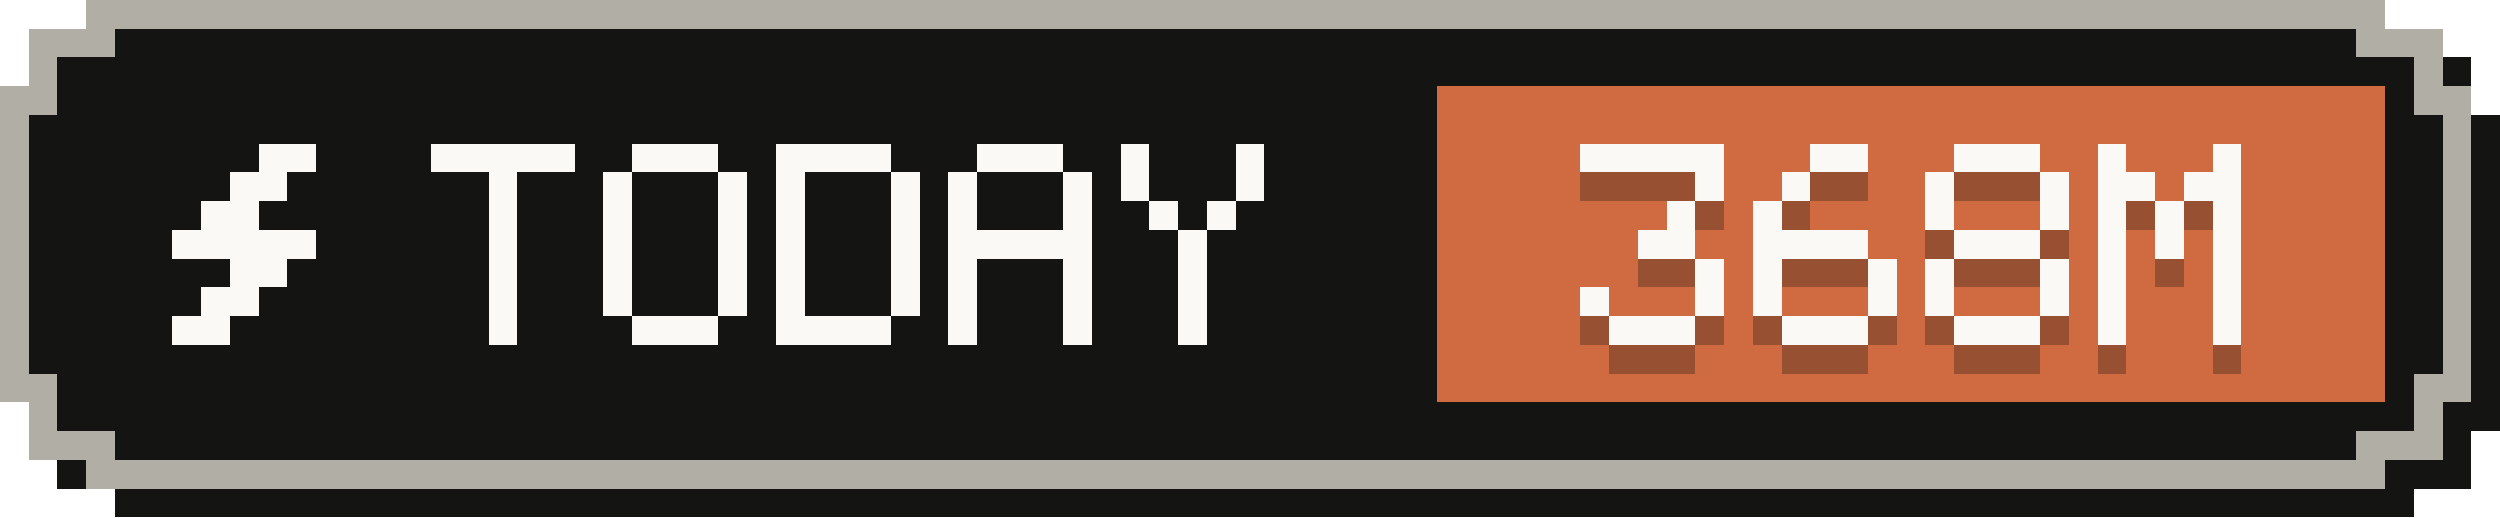
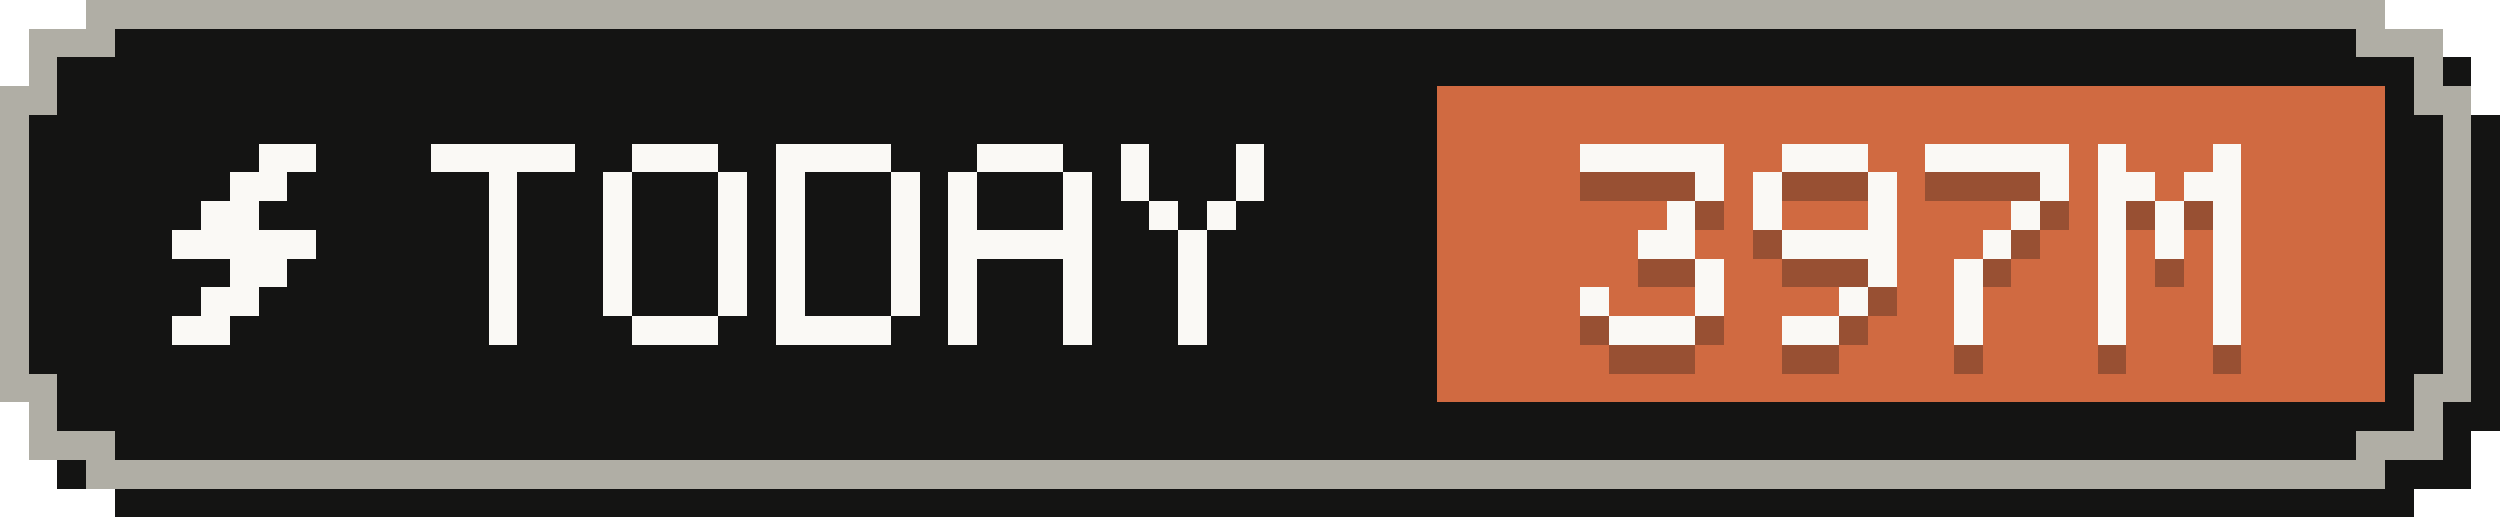
- <svg xmlns="http://www.w3.org/2000/svg" width="87" height="18" viewBox="0 0 87 18" role="img" aria-label="Tokens today: 368M">
+ <svg xmlns="http://www.w3.org/2000/svg" width="87" height="18" viewBox="0 0 87 18" role="img" aria-label="Tokens today: 397M">
  <g shape-rendering="crispEdges">
    <path fill="#141413" d="M4,1 H84 V2 H86 V4 H87 V15 H86 V17 H84 V18 H4 V17 H2 V15 H1 V4 H2 V2 H4 Z" />
    <path fill="#b0aea5" d="M3,0 H83 V1 H85 V3 H86 V14 H85 V16 H83 V17 H3 V16 H1 V14 H0 V3 H1 V1 H3 Z" />
    <path fill="#141413" d="M4,1 H82 V2 H84 V4 H85 V13 H84 V15 H82 V16 H4 V15 H2 V13 H1 V4 H2 V2 H4 Z" />
    <rect fill="#d06a41" x="50" y="3" width="33" height="11" />
    <g fill="#faf9f5">
      <rect x="9" y="5" width="2" height="1" />
      <rect x="8" y="6" width="2" height="1" />
      <rect x="7" y="7" width="2" height="1" />
      <rect x="6" y="8" width="5" height="1" />
      <rect x="8" y="9" width="2" height="1" />
      <rect x="7" y="10" width="2" height="1" />
      <rect x="6" y="11" width="2" height="1" />
    </g>
    <g fill="#faf9f5">
      <rect x="15" y="5" width="5" height="1" />
      <rect x="17" y="6" width="1" height="1" />
      <rect x="17" y="7" width="1" height="1" />
      <rect x="17" y="8" width="1" height="1" />
      <rect x="17" y="9" width="1" height="1" />
      <rect x="17" y="10" width="1" height="1" />
      <rect x="17" y="11" width="1" height="1" />
      <rect x="22" y="5" width="3" height="1" />
      <rect x="21" y="6" width="1" height="1" />
      <rect x="25" y="6" width="1" height="1" />
      <rect x="21" y="7" width="1" height="1" />
      <rect x="25" y="7" width="1" height="1" />
      <rect x="21" y="8" width="1" height="1" />
      <rect x="25" y="8" width="1" height="1" />
      <rect x="21" y="9" width="1" height="1" />
      <rect x="25" y="9" width="1" height="1" />
      <rect x="21" y="10" width="1" height="1" />
      <rect x="25" y="10" width="1" height="1" />
      <rect x="22" y="11" width="3" height="1" />
      <rect x="27" y="5" width="4" height="1" />
      <rect x="27" y="6" width="1" height="1" />
      <rect x="31" y="6" width="1" height="1" />
      <rect x="27" y="7" width="1" height="1" />
      <rect x="31" y="7" width="1" height="1" />
      <rect x="27" y="8" width="1" height="1" />
      <rect x="31" y="8" width="1" height="1" />
      <rect x="27" y="9" width="1" height="1" />
      <rect x="31" y="9" width="1" height="1" />
      <rect x="27" y="10" width="1" height="1" />
      <rect x="31" y="10" width="1" height="1" />
      <rect x="27" y="11" width="4" height="1" />
      <rect x="34" y="5" width="3" height="1" />
      <rect x="33" y="6" width="1" height="1" />
      <rect x="37" y="6" width="1" height="1" />
      <rect x="33" y="7" width="1" height="1" />
      <rect x="37" y="7" width="1" height="1" />
      <rect x="33" y="8" width="5" height="1" />
      <rect x="33" y="9" width="1" height="1" />
      <rect x="37" y="9" width="1" height="1" />
      <rect x="33" y="10" width="1" height="1" />
      <rect x="37" y="10" width="1" height="1" />
      <rect x="33" y="11" width="1" height="1" />
      <rect x="37" y="11" width="1" height="1" />
      <rect x="39" y="5" width="1" height="1" />
      <rect x="43" y="5" width="1" height="1" />
      <rect x="39" y="6" width="1" height="1" />
      <rect x="43" y="6" width="1" height="1" />
      <rect x="40" y="7" width="1" height="1" />
      <rect x="42" y="7" width="1" height="1" />
      <rect x="41" y="8" width="1" height="1" />
      <rect x="41" y="9" width="1" height="1" />
      <rect x="41" y="10" width="1" height="1" />
      <rect x="41" y="11" width="1" height="1" />
    </g>
    <g fill="#141413" fill-opacity=".3">
      <rect x="55" y="6" width="5" height="1" />
      <rect x="59" y="7" width="1" height="1" />
      <rect x="58" y="8" width="1" height="1" />
      <rect x="57" y="9" width="2" height="1" />
      <rect x="59" y="10" width="1" height="1" />
      <rect x="55" y="11" width="1" height="1" />
      <rect x="59" y="11" width="1" height="1" />
      <rect x="56" y="12" width="3" height="1" />
-       <rect x="63" y="6" width="2" height="1" />
-       <rect x="62" y="7" width="1" height="1" />
+       <rect x="62" y="6" width="3" height="1" />
+       <rect x="61" y="7" width="1" height="1" />
+       <rect x="65" y="7" width="1" height="1" />
      <rect x="61" y="8" width="1" height="1" />
-       <rect x="61" y="9" width="4" height="1" />
-       <rect x="61" y="10" width="1" height="1" />
+       <rect x="65" y="8" width="1" height="1" />
+       <rect x="62" y="9" width="4" height="1" />
      <rect x="65" y="10" width="1" height="1" />
-       <rect x="61" y="11" width="1" height="1" />
-       <rect x="65" y="11" width="1" height="1" />
-       <rect x="62" y="12" width="3" height="1" />
-       <rect x="68" y="6" width="3" height="1" />
-       <rect x="67" y="7" width="1" height="1" />
+       <rect x="64" y="11" width="1" height="1" />
+       <rect x="62" y="12" width="2" height="1" />
+       <rect x="67" y="6" width="5" height="1" />
      <rect x="71" y="7" width="1" height="1" />
-       <rect x="67" y="8" width="1" height="1" />
-       <rect x="71" y="8" width="1" height="1" />
-       <rect x="68" y="9" width="3" height="1" />
-       <rect x="67" y="10" width="1" height="1" />
-       <rect x="71" y="10" width="1" height="1" />
-       <rect x="67" y="11" width="1" height="1" />
-       <rect x="71" y="11" width="1" height="1" />
-       <rect x="68" y="12" width="3" height="1" />
+       <rect x="70" y="8" width="1" height="1" />
+       <rect x="69" y="9" width="1" height="1" />
+       <rect x="68" y="10" width="1" height="1" />
+       <rect x="68" y="11" width="1" height="1" />
+       <rect x="68" y="12" width="1" height="1" />
      <rect x="73" y="6" width="1" height="1" />
      <rect x="77" y="6" width="1" height="1" />
      <rect x="73" y="7" width="2" height="1" />
      <rect x="76" y="7" width="2" height="1" />
      <rect x="73" y="8" width="1" height="1" />
      <rect x="75" y="8" width="1" height="1" />
      <rect x="77" y="8" width="1" height="1" />
      <rect x="73" y="9" width="1" height="1" />
      <rect x="75" y="9" width="1" height="1" />
      <rect x="77" y="9" width="1" height="1" />
      <rect x="73" y="10" width="1" height="1" />
      <rect x="77" y="10" width="1" height="1" />
      <rect x="73" y="11" width="1" height="1" />
      <rect x="77" y="11" width="1" height="1" />
      <rect x="73" y="12" width="1" height="1" />
      <rect x="77" y="12" width="1" height="1" />
    </g>
    <g fill="#faf9f5">
      <rect x="55" y="5" width="5" height="1" />
      <rect x="59" y="6" width="1" height="1" />
      <rect x="58" y="7" width="1" height="1" />
      <rect x="57" y="8" width="2" height="1" />
      <rect x="59" y="9" width="1" height="1" />
      <rect x="55" y="10" width="1" height="1" />
      <rect x="59" y="10" width="1" height="1" />
      <rect x="56" y="11" width="3" height="1" />
-       <rect x="63" y="5" width="2" height="1" />
-       <rect x="62" y="6" width="1" height="1" />
+       <rect x="62" y="5" width="3" height="1" />
+       <rect x="61" y="6" width="1" height="1" />
+       <rect x="65" y="6" width="1" height="1" />
      <rect x="61" y="7" width="1" height="1" />
-       <rect x="61" y="8" width="4" height="1" />
-       <rect x="61" y="9" width="1" height="1" />
+       <rect x="65" y="7" width="1" height="1" />
+       <rect x="62" y="8" width="4" height="1" />
      <rect x="65" y="9" width="1" height="1" />
-       <rect x="61" y="10" width="1" height="1" />
-       <rect x="65" y="10" width="1" height="1" />
-       <rect x="62" y="11" width="3" height="1" />
-       <rect x="68" y="5" width="3" height="1" />
-       <rect x="67" y="6" width="1" height="1" />
+       <rect x="64" y="10" width="1" height="1" />
+       <rect x="62" y="11" width="2" height="1" />
+       <rect x="67" y="5" width="5" height="1" />
      <rect x="71" y="6" width="1" height="1" />
-       <rect x="67" y="7" width="1" height="1" />
-       <rect x="71" y="7" width="1" height="1" />
-       <rect x="68" y="8" width="3" height="1" />
-       <rect x="67" y="9" width="1" height="1" />
-       <rect x="71" y="9" width="1" height="1" />
-       <rect x="67" y="10" width="1" height="1" />
-       <rect x="71" y="10" width="1" height="1" />
-       <rect x="68" y="11" width="3" height="1" />
+       <rect x="70" y="7" width="1" height="1" />
+       <rect x="69" y="8" width="1" height="1" />
+       <rect x="68" y="9" width="1" height="1" />
+       <rect x="68" y="10" width="1" height="1" />
+       <rect x="68" y="11" width="1" height="1" />
      <rect x="73" y="5" width="1" height="1" />
      <rect x="77" y="5" width="1" height="1" />
      <rect x="73" y="6" width="2" height="1" />
      <rect x="76" y="6" width="2" height="1" />
      <rect x="73" y="7" width="1" height="1" />
      <rect x="75" y="7" width="1" height="1" />
      <rect x="77" y="7" width="1" height="1" />
      <rect x="73" y="8" width="1" height="1" />
      <rect x="75" y="8" width="1" height="1" />
      <rect x="77" y="8" width="1" height="1" />
      <rect x="73" y="9" width="1" height="1" />
      <rect x="77" y="9" width="1" height="1" />
      <rect x="73" y="10" width="1" height="1" />
      <rect x="77" y="10" width="1" height="1" />
      <rect x="73" y="11" width="1" height="1" />
      <rect x="77" y="11" width="1" height="1" />
    </g>
  </g>
</svg>
